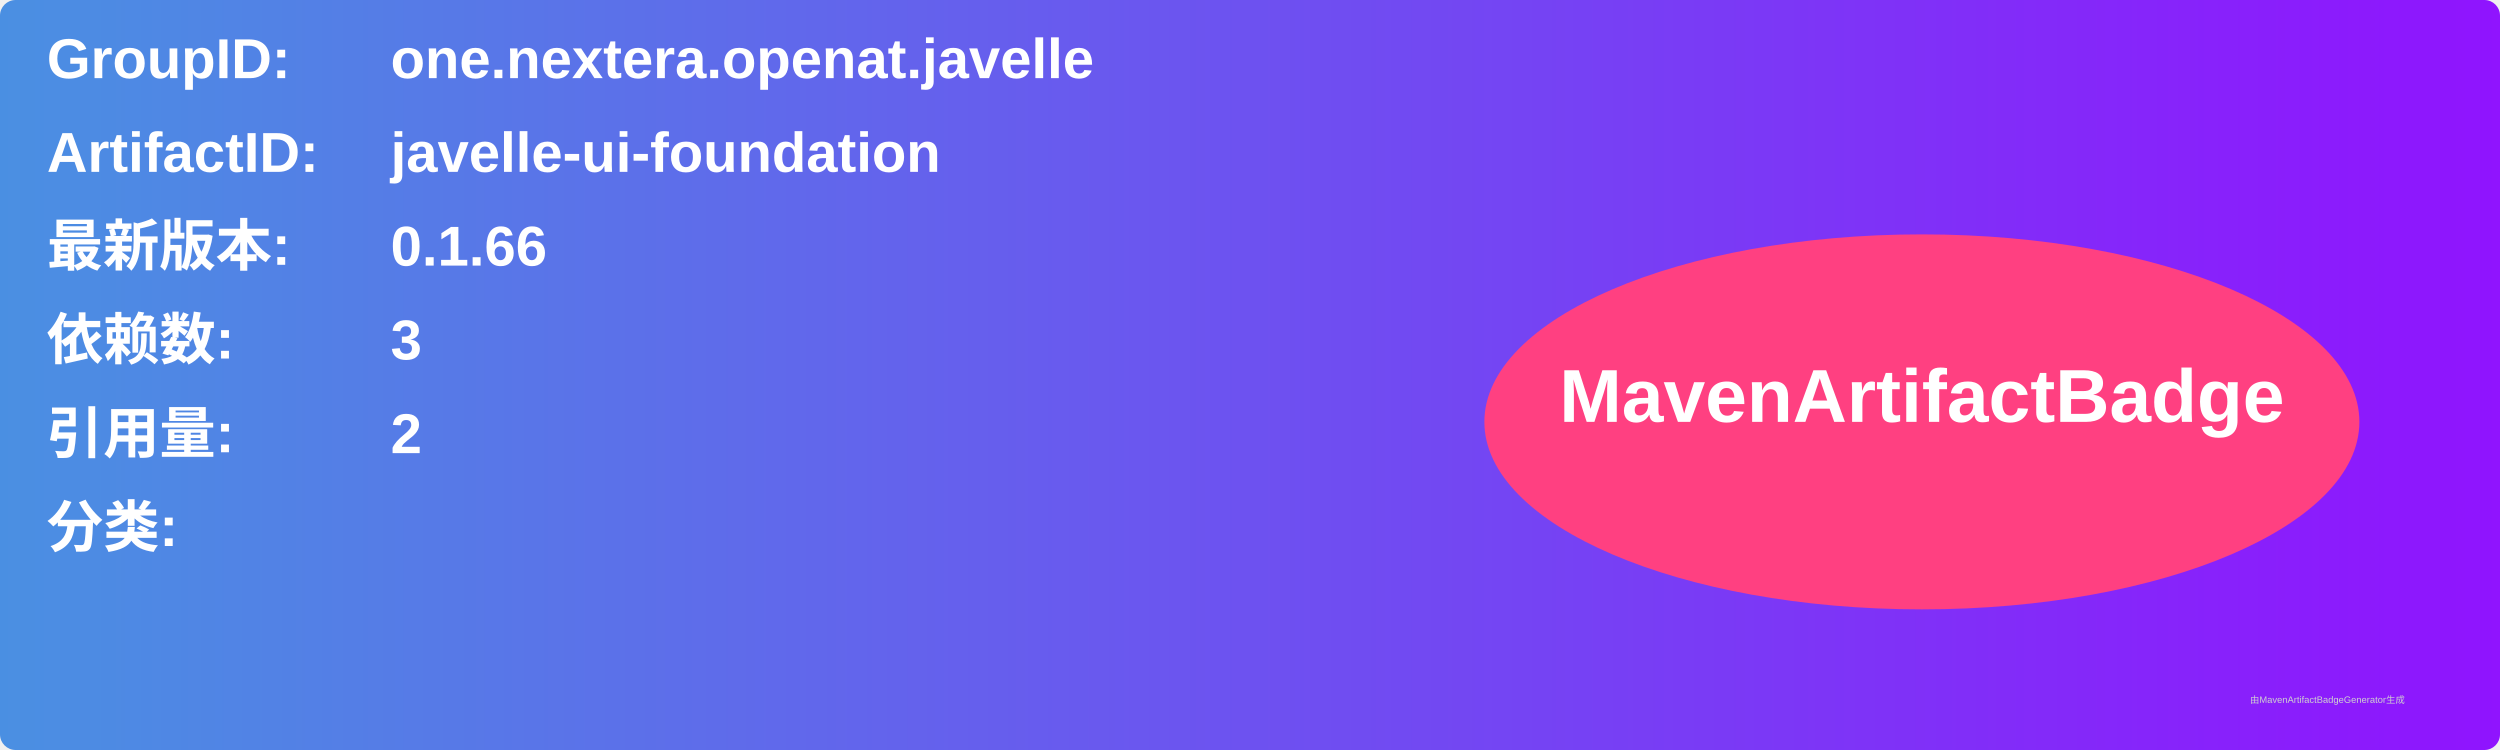
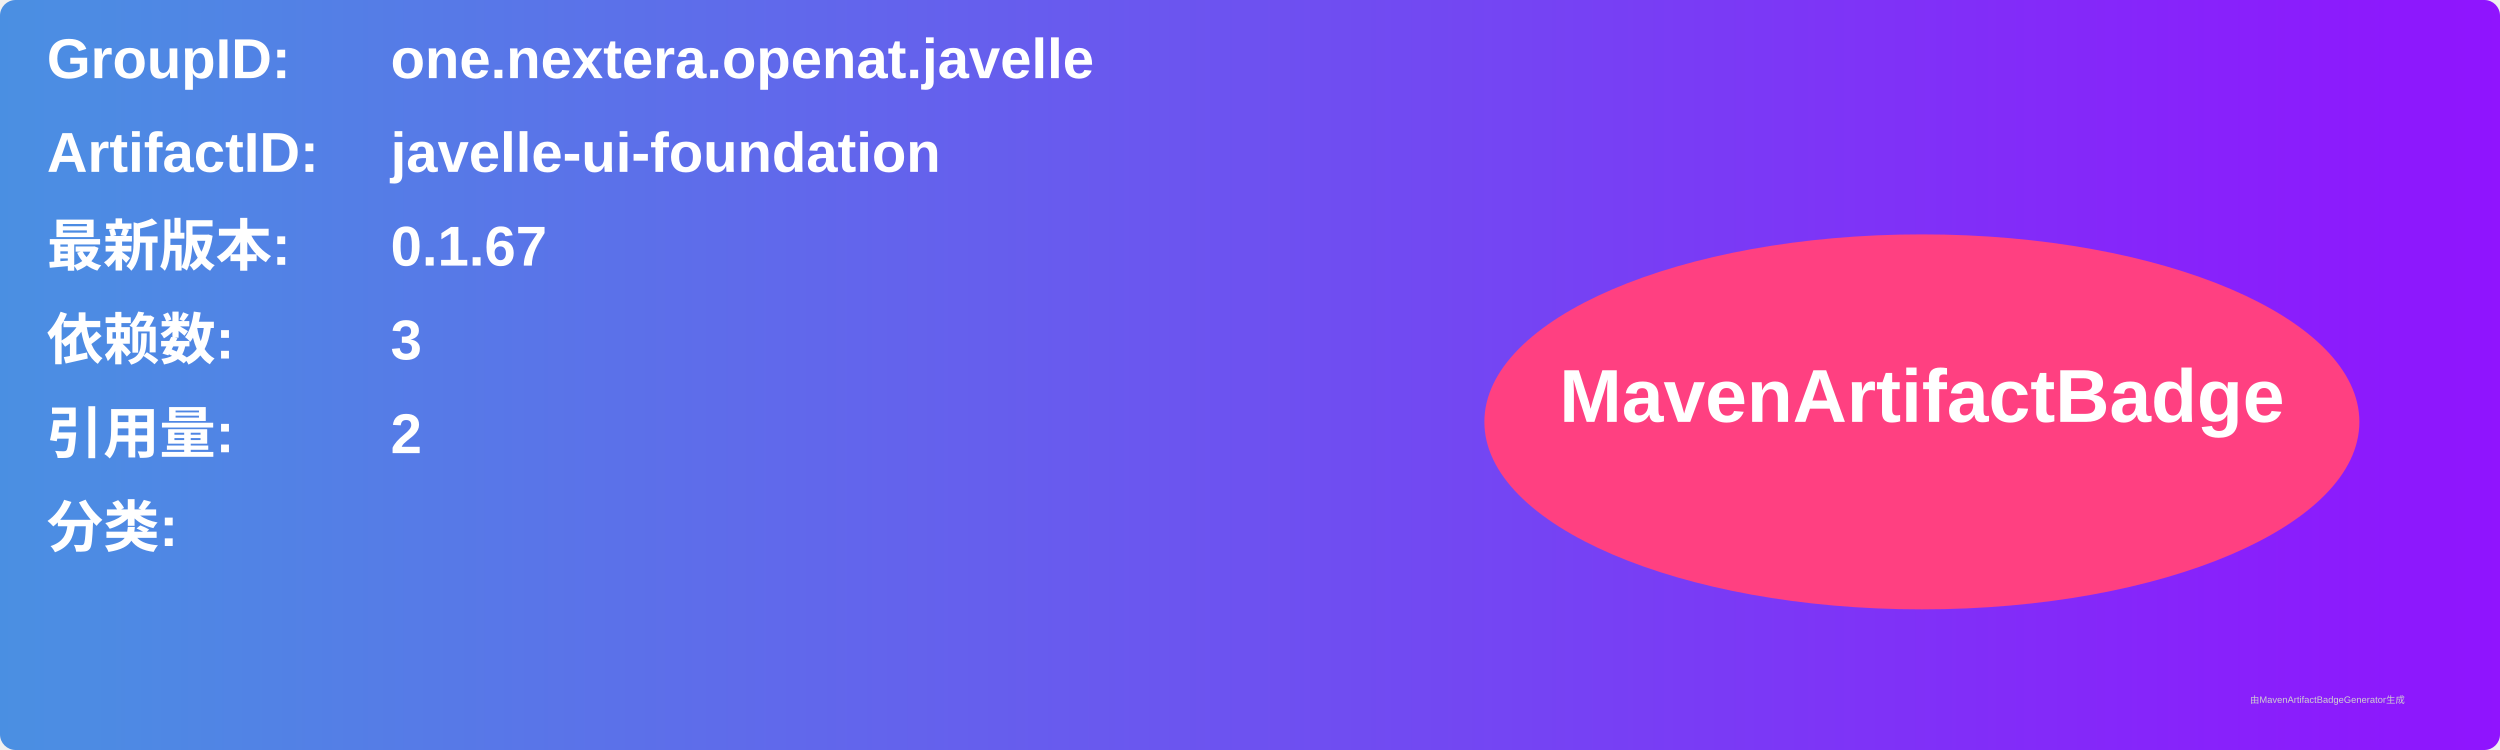
<svg xmlns="http://www.w3.org/2000/svg" width="800" height="240" viewBox="0 0 800 240">
  <linearGradient id="grad" x1="0%" y1="0%" x2="100%" y2="0%">
    <stop offset="0%" stop-color="#4a90e2" />
    <stop offset="100%" stop-color="#9013fe" />
  </linearGradient>
  <rect width="100%" height="100%" rx="5" ry="5" fill="url(#grad)" />
  <g transform="translate(15, 15)">
    <text x="0" y="10" font-family="Arial" font-size="18" fill="white" font-weight="bold" width="260">GroupID:</text>
    <text x="110" y="10" font-family="Arial" font-size="18" fill="white" font-weight="bold" width="460">one.nextera.openat.javelle</text>
    <text x="0" y="40" font-family="Arial" font-size="18" fill="white" font-weight="bold" width="260">ArtifactID:</text>
    <text x="110" y="40" font-family="Arial" font-size="18" fill="white" font-weight="bold" width="460">javelle-ui-foundation</text>
    <text x="0" y="70" font-family="Arial" font-size="18" fill="white" font-weight="bold">最新版本:</text>
    <text x="110" y="70" font-family="Arial" font-size="18" fill="white" font-weight="bold">
-       <tspan font-weight="bold">0.1.66</tspan>
+       <tspan font-weight="bold">0.1.67</tspan>
    </text>
    <text x="0" y="100" font-family="Arial" font-size="18" fill="white" font-weight="bold">依赖数: </text>
    <text x="110" y="100" font-family="Arial" font-size="18" fill="white">
      <tspan font-weight="bold">3</tspan>
    </text>
    <text x="0" y="130" font-family="Arial" font-size="18" fill="white" font-weight="bold">引用量: </text>
    <text x="110" y="130" font-family="Arial" font-size="18" fill="white">
      <tspan font-weight="bold">2</tspan>
    </text>
    <text x="0" y="160" font-family="Arial" font-size="18" fill="white" font-weight="bold">分类:</text>
    <text x="10" y="190" font-family="Arial" font-size="10" fill="white">
      <tspan font-weight="bold" />
    </text>
    <ellipse cx="600" cy="120" rx="140" ry="60" fill="#ff4081" />
    <text x="600" y="120" text-anchor="middle" font-family="Arial" font-size="24" fill="white" font-weight="bold">MavenArtifactBadge</text>
  </g>
  <text x="720" y="225" font-family="Arial" font-size="3" fill="#d0d0d0">由MavenArtifactBadgeGenerator生成</text>
</svg>
